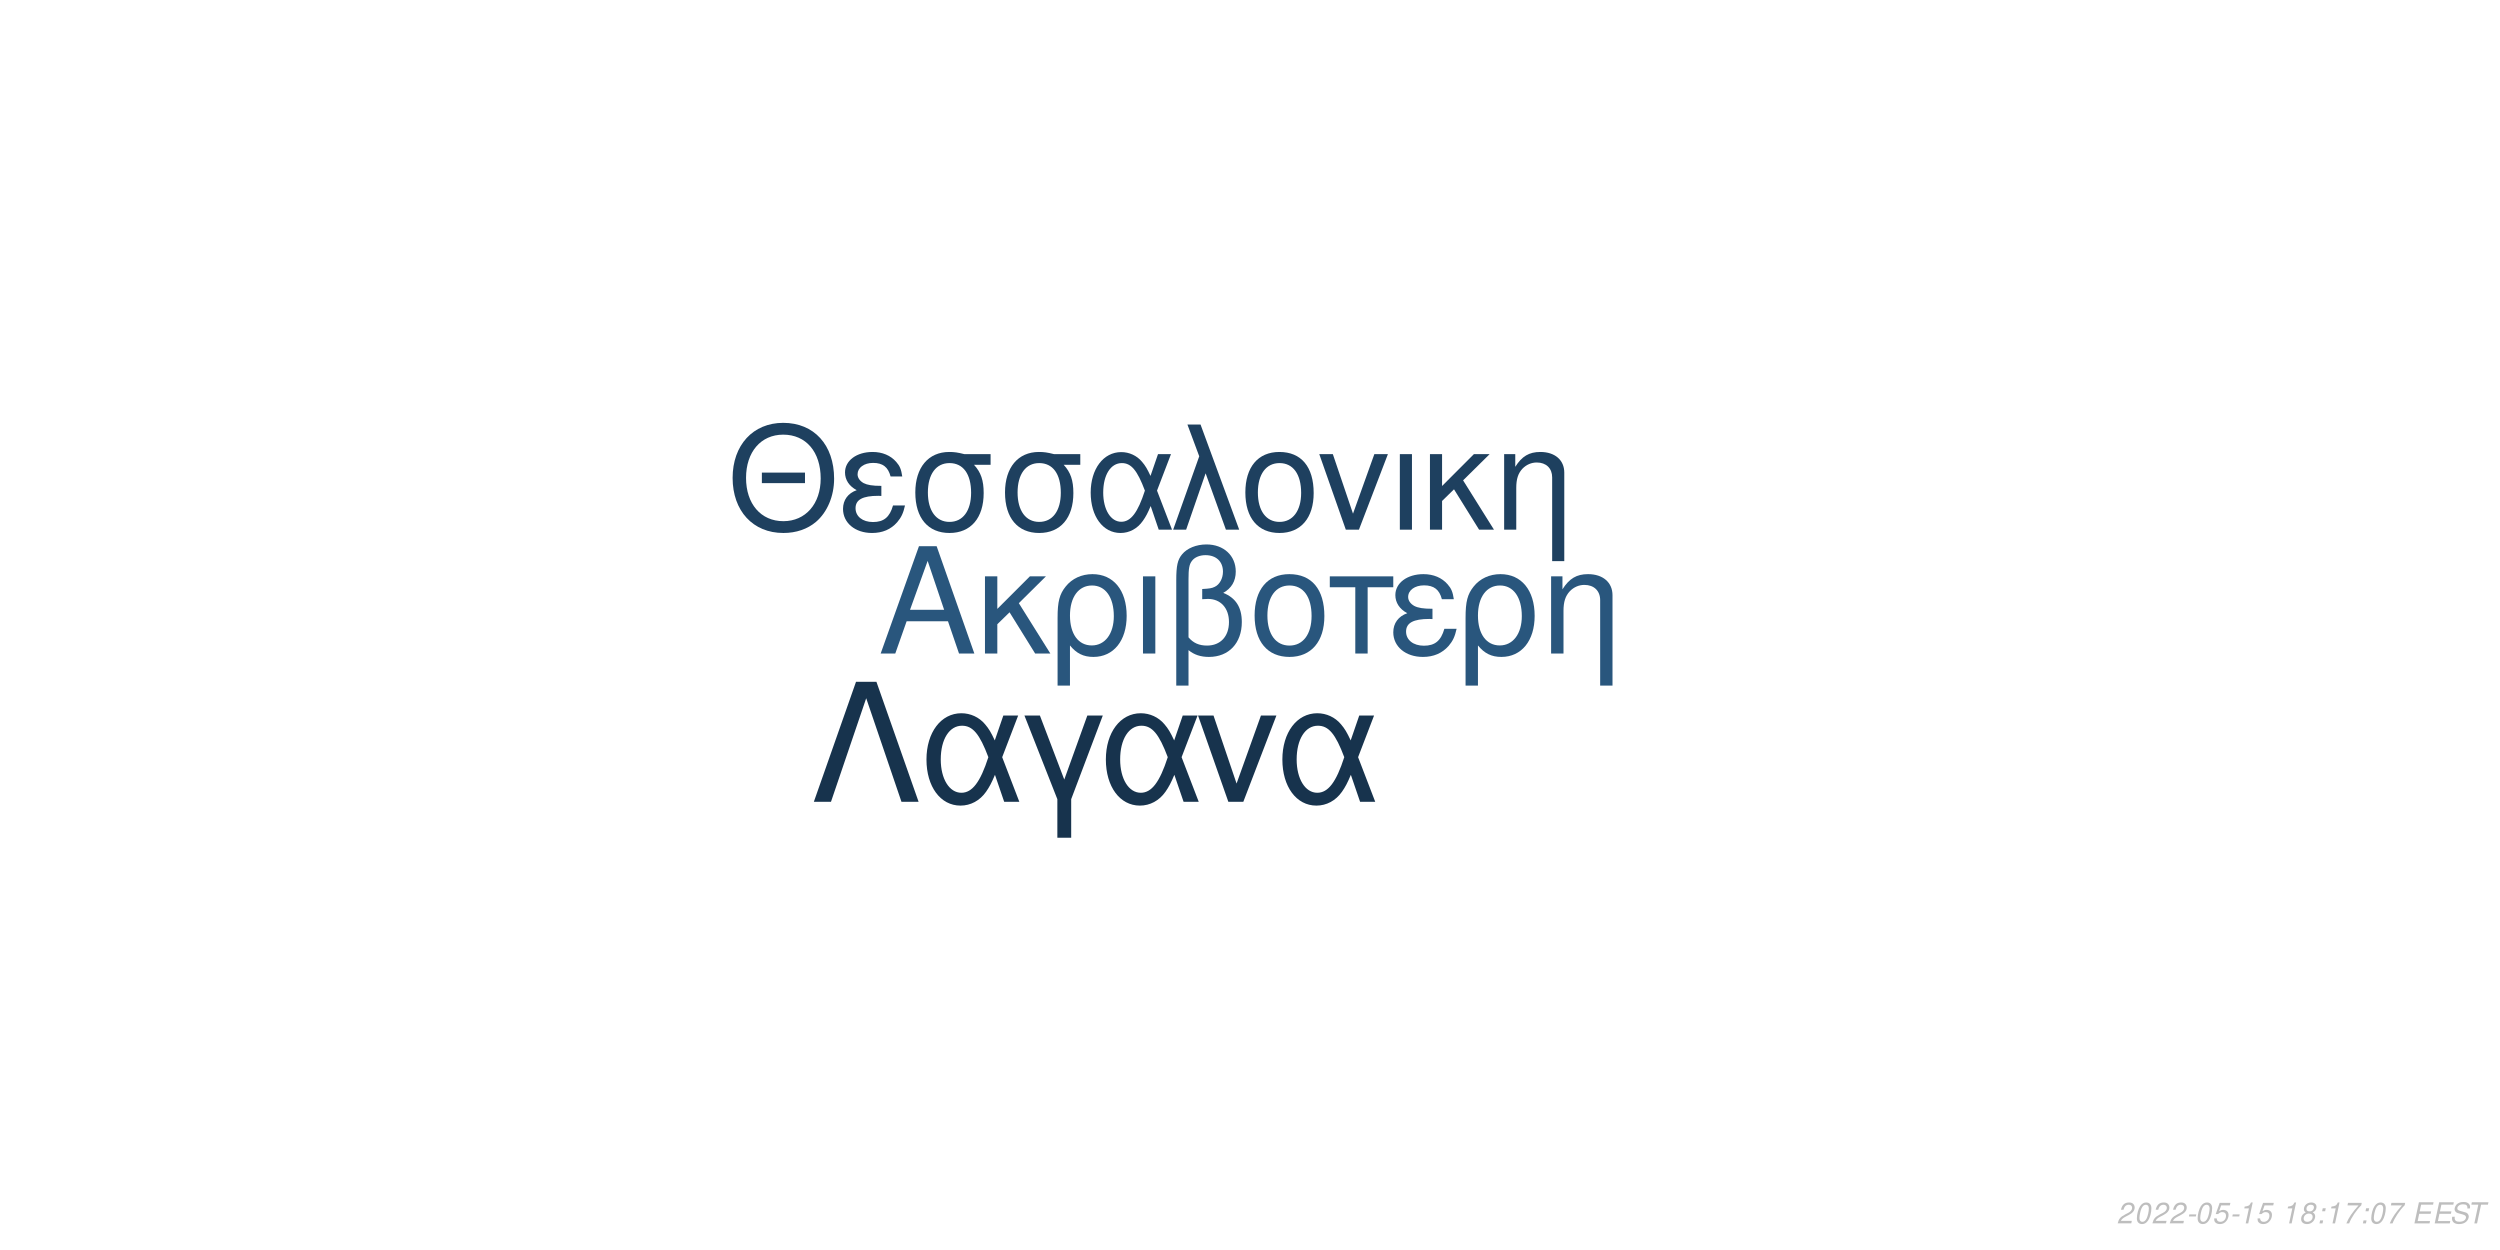
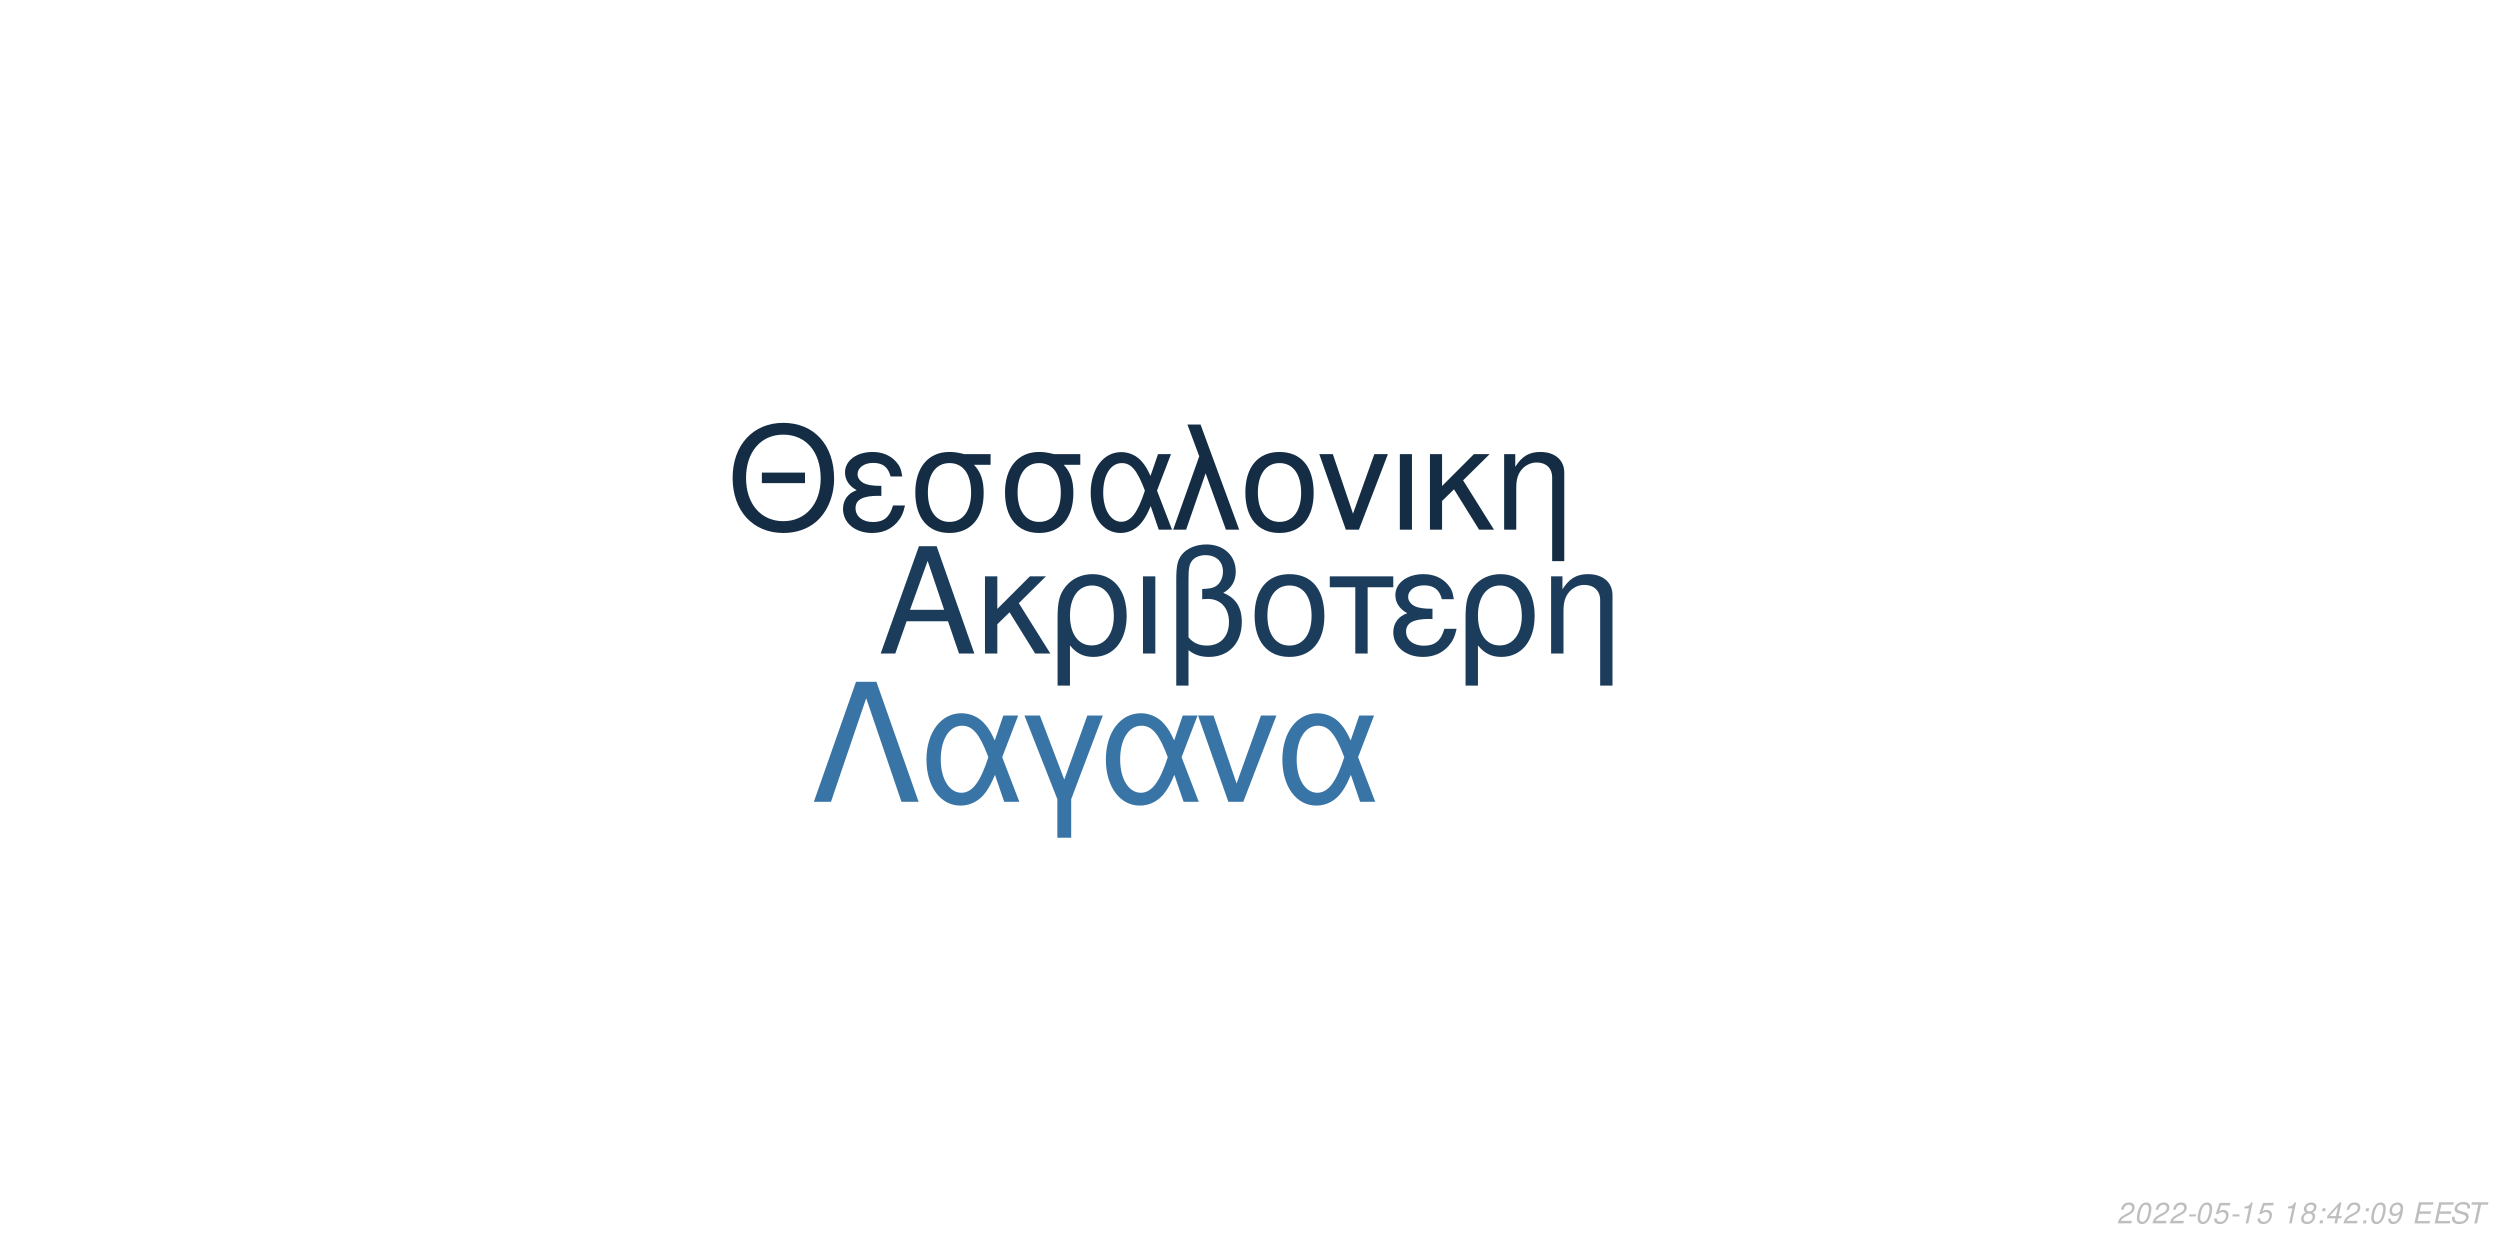
<svg xmlns="http://www.w3.org/2000/svg" xmlns:xlink="http://www.w3.org/1999/xlink" width="864pt" height="432pt" viewBox="0 0 864 432" version="1.1">
  <defs>
    <g>
      <symbol overflow="visible" id="glyph0-0">
        <path style="stroke:none;" d="" />
      </symbol>
      <symbol overflow="visible" id="glyph0-1">
        <path style="stroke:none;" d="M 24.125 -11.141 L 27.938 0 L 33.234 0 L 20.203 -37.094 L 14.094 -37.094 L 0.859 0 L 5.906 0 L 9.828 -11.141 Z M 22.797 -15.109 L 11 -15.109 L 17.094 -32.016 Z M 22.797 -15.109 " />
      </symbol>
      <symbol overflow="visible" id="glyph0-2">
        <path style="stroke:none;" d="M 7.172 -15.422 L 7.172 -26.672 L 2.906 -26.672 L 2.906 0 L 7.172 0 L 7.172 -10.125 L 11.406 -14.25 L 20.25 0 L 25.5 0 L 14.609 -17.406 L 23.969 -26.672 L 18.422 -26.672 Z M 7.172 -15.422 " />
      </symbol>
      <symbol overflow="visible" id="glyph0-3">
        <path style="stroke:none;" d="M 3 11.094 L 7.281 11.094 L 7.281 -2.797 C 9.516 -0.047 11.953 1.172 15.375 1.172 C 22.344 1.172 26.875 -4.422 26.875 -13.031 C 26.875 -21.891 22.297 -27.438 15.062 -27.438 C 11.297 -27.438 7.984 -25.906 5.797 -23.156 C 3.672 -20.516 3 -17.969 3 -12.359 Z M 14.906 -23.516 C 19.547 -23.516 22.438 -19.438 22.438 -12.922 C 22.438 -6.812 19.391 -2.797 14.812 -2.797 C 10.172 -2.797 7.281 -6.766 7.281 -13.125 C 7.281 -19.484 10.234 -23.516 14.906 -23.516 Z M 14.906 -23.516 " />
      </symbol>
      <symbol overflow="visible" id="glyph0-4">
        <path style="stroke:none;" d="M 3.516 0 L 7.781 0 L 7.781 -26.672 L 3.516 -26.672 Z M 3.516 0 " />
      </symbol>
      <symbol overflow="visible" id="glyph0-5">
        <path style="stroke:none;" d="M 4.016 11.094 L 8.25 11.094 L 8.25 -1.172 C 10.172 0.406 12.422 1.172 15.312 1.172 C 22.188 1.172 26.672 -3.609 26.672 -10.891 C 26.672 -15.984 24.578 -19.234 20.25 -20.969 C 23.109 -22.547 24.578 -25.031 24.578 -28.344 C 24.578 -33.844 20.406 -37.703 14.453 -37.703 C 10.938 -37.703 7.734 -36.391 6 -34.25 C 4.484 -32.422 4.016 -30.328 4.016 -25.391 Z M 8.25 -25.656 C 8.25 -29.359 8.5 -30.844 9.469 -32.062 C 10.375 -33.281 12.156 -34 14.094 -34 C 17.812 -34 20.156 -31.812 20.156 -28.297 C 20.156 -25.953 18.984 -23.812 17.297 -23.047 C 16.281 -22.547 15.469 -22.438 12.984 -22.297 L 12.984 -18.781 C 13.734 -18.828 14.344 -18.875 14.969 -18.875 C 19.344 -18.875 22.234 -15.719 22.234 -10.891 C 22.234 -5.906 19.281 -2.75 14.656 -2.75 C 11.953 -2.75 9.922 -3.609 8.25 -5.594 Z M 8.25 -25.656 " />
      </symbol>
      <symbol overflow="visible" id="glyph0-6">
        <path style="stroke:none;" d="M 14.094 -27.438 C 6.562 -27.438 2.094 -22.094 2.094 -13.125 C 2.094 -4.125 6.562 1.172 14.141 1.172 C 21.672 1.172 26.203 -4.172 26.203 -12.922 C 26.203 -22.188 21.828 -27.438 14.094 -27.438 Z M 14.141 -23.516 C 18.938 -23.516 21.781 -19.594 21.781 -12.984 C 21.781 -6.672 18.828 -2.75 14.141 -2.75 C 9.422 -2.75 6.516 -6.672 6.516 -13.125 C 6.516 -19.594 9.422 -23.516 14.141 -23.516 Z M 14.141 -23.516 " />
      </symbol>
      <symbol overflow="visible" id="glyph0-7">
        <path style="stroke:none;" d="M 7.891 0 L 12.156 0 L 12.156 -22.906 L 21.016 -22.906 L 21.016 -26.672 L -0.922 -26.672 L -0.922 -22.906 L 7.891 -22.906 Z M 7.891 0 " />
      </symbol>
      <symbol overflow="visible" id="glyph0-8">
        <path style="stroke:none;" d="M 14.562 -15.469 C 11.344 -15.469 9.562 -15.781 8.297 -16.438 C 6.922 -17.203 6.156 -18.328 6.156 -19.547 C 6.156 -21.891 8.453 -23.562 11.656 -23.562 C 15.062 -23.562 16.953 -22.094 17.812 -18.781 L 21.938 -18.781 C 21.578 -21.266 21.062 -22.5 19.797 -23.922 C 17.812 -26.203 14.906 -27.438 11.453 -27.438 C 5.797 -27.438 1.734 -24.375 1.734 -20.203 C 1.734 -17.609 3.156 -15.375 5.859 -13.938 C 2.797 -12.875 1.016 -10.484 1.016 -7.328 C 1.016 -2.391 5.297 1.172 11.25 1.172 C 14.969 1.172 17.906 -0.109 20.156 -2.641 C 21.578 -4.328 22.297 -5.797 22.906 -8.547 L 18.672 -8.547 C 17.5 -4.422 15.422 -2.703 11.609 -2.703 C 7.938 -2.703 5.438 -4.688 5.438 -7.578 C 5.438 -10.578 7.938 -11.953 13.484 -11.953 C 13.641 -11.953 14.094 -11.953 14.562 -11.906 Z M 14.562 -15.469 " />
      </symbol>
      <symbol overflow="visible" id="glyph0-9">
        <path style="stroke:none;" d="M 3.562 -26.672 L 3.562 0 L 7.844 0 L 7.844 -14.703 C 7.844 -17.906 8.5 -19.891 10.031 -21.531 C 11.406 -22.953 13.188 -23.719 15.062 -23.719 C 18.375 -23.719 20.516 -21.672 20.516 -18.469 L 20.516 11.094 L 24.781 11.094 L 24.781 -20.156 C 24.781 -24.578 21.469 -27.438 16.328 -27.438 C 12.359 -27.438 9.828 -25.906 7.484 -22.188 L 7.484 -26.672 Z M 3.562 -26.672 " />
      </symbol>
      <symbol overflow="visible" id="glyph1-0">
        <path style="stroke:none;" d="" />
      </symbol>
      <symbol overflow="visible" id="glyph1-1">
        <path style="stroke:none;" d="M 26.859 -19.734 L 11.953 -19.734 L 11.953 -16.094 L 26.859 -16.094 Z M 19.328 -36.922 C 8.922 -36.922 1.844 -29.25 1.844 -17.891 C 1.844 -6.484 8.875 1.141 19.391 1.141 C 23.812 1.141 27.703 -0.203 30.641 -2.688 C 34.578 -6.031 36.922 -11.656 36.922 -17.594 C 36.922 -29.297 30 -36.922 19.328 -36.922 Z M 19.328 -32.844 C 27.203 -32.844 32.281 -26.906 32.281 -17.688 C 32.281 -8.922 27.062 -2.938 19.391 -2.938 C 11.609 -2.938 6.484 -8.922 6.484 -17.891 C 6.484 -26.859 11.609 -32.844 19.328 -32.844 Z M 19.328 -32.844 " />
      </symbol>
      <symbol overflow="visible" id="glyph1-2">
        <path style="stroke:none;" d="M 14.25 -15.141 C 11.109 -15.141 9.375 -15.453 8.125 -16.094 C 6.781 -16.844 6.031 -17.938 6.031 -19.141 C 6.031 -21.422 8.266 -23.078 11.406 -23.078 C 14.75 -23.078 16.594 -21.625 17.438 -18.391 L 21.469 -18.391 C 21.125 -20.828 20.625 -22.031 19.391 -23.422 C 17.438 -25.656 14.594 -26.859 11.219 -26.859 C 5.688 -26.859 1.688 -23.875 1.688 -19.781 C 1.688 -17.234 3.094 -15.047 5.734 -13.656 C 2.734 -12.609 1 -10.266 1 -7.172 C 1 -2.344 5.188 1.141 11.016 1.141 C 14.656 1.141 17.547 -0.094 19.734 -2.594 C 21.125 -4.234 21.828 -5.688 22.422 -8.375 L 18.281 -8.375 C 17.141 -4.328 15.094 -2.641 11.359 -2.641 C 7.766 -2.641 5.328 -4.578 5.328 -7.422 C 5.328 -10.359 7.766 -11.703 13.203 -11.703 C 13.359 -11.703 13.797 -11.703 14.25 -11.656 Z M 14.25 -15.141 " />
      </symbol>
      <symbol overflow="visible" id="glyph1-3">
        <path style="stroke:none;" d="M 29 -26.109 L 19.938 -26.109 C 17.594 -26.703 16.438 -26.859 14.703 -26.859 C 7.469 -26.859 2.984 -21.469 2.984 -12.859 C 2.984 -4.031 7.375 1.141 14.797 1.141 C 22.172 1.141 26.609 -4.078 26.609 -12.656 C 26.609 -17.047 25.656 -19.828 23.266 -22.422 L 29 -22.422 Z M 14.797 -23.016 C 19.531 -23.016 22.266 -19.234 22.266 -12.75 C 22.266 -6.531 19.438 -2.688 14.797 -2.688 C 10.172 -2.688 7.328 -6.531 7.328 -12.859 C 7.328 -19.188 10.172 -23.016 14.797 -23.016 Z M 14.797 -23.016 " />
      </symbol>
      <symbol overflow="visible" id="glyph1-4">
        <path style="stroke:none;" d="M 29.344 -26.109 L 24.859 -26.109 L 22.266 -18.578 C 21.125 -21.031 20.484 -22.125 19.328 -23.469 C 17.547 -25.609 14.906 -26.812 12.156 -26.812 C 5.984 -26.812 1.594 -20.984 1.594 -12.812 C 1.594 -4.578 5.828 1.141 11.906 1.141 C 14.953 1.141 17.734 -0.344 19.625 -3.047 C 20.672 -4.531 21.281 -5.688 22.328 -8.172 L 25.109 0 L 29.703 0 L 24.516 -13.5 Z M 20.328 -13.5 C 17.891 -5.922 15.453 -2.734 12.156 -2.734 C 8.516 -2.734 5.922 -6.922 5.922 -12.812 C 5.922 -18.938 8.516 -23.016 12.359 -23.016 C 15.594 -23.016 17.688 -20.531 20.328 -13.5 Z M 20.328 -13.5 " />
      </symbol>
      <symbol overflow="visible" id="glyph1-5">
        <path style="stroke:none;" d="M 1.094 0 L 5.578 0 L 12.312 -19.484 L 19.328 0 L 23.922 0 L 10.562 -36.328 L 6.031 -36.328 L 10.109 -25.359 Z M 1.094 0 " />
      </symbol>
      <symbol overflow="visible" id="glyph1-6">
        <path style="stroke:none;" d="M 13.797 -26.859 C 6.422 -26.859 2.047 -21.625 2.047 -12.859 C 2.047 -4.031 6.422 1.141 13.859 1.141 C 21.234 1.141 25.656 -4.078 25.656 -12.656 C 25.656 -21.719 21.375 -26.859 13.797 -26.859 Z M 13.859 -23.016 C 18.531 -23.016 21.328 -19.188 21.328 -12.703 C 21.328 -6.531 18.438 -2.688 13.859 -2.688 C 9.219 -2.688 6.375 -6.531 6.375 -12.859 C 6.375 -19.188 9.219 -23.016 13.859 -23.016 Z M 13.859 -23.016 " />
      </symbol>
      <symbol overflow="visible" id="glyph1-7">
        <path style="stroke:none;" d="M 14.297 0 L 24.312 -26.109 L 19.625 -26.109 L 12.25 -5.531 L 5.281 -26.109 L 0.594 -26.109 L 9.766 0 Z M 14.297 0 " />
      </symbol>
      <symbol overflow="visible" id="glyph1-8">
        <path style="stroke:none;" d="M 3.438 0 L 7.625 0 L 7.625 -26.109 L 3.438 -26.109 Z M 3.438 0 " />
      </symbol>
      <symbol overflow="visible" id="glyph1-9">
        <path style="stroke:none;" d="M 7.031 -15.094 L 7.031 -26.109 L 2.844 -26.109 L 2.844 0 L 7.031 0 L 7.031 -9.922 L 11.156 -13.953 L 19.828 0 L 24.969 0 L 14.297 -17.047 L 23.469 -26.109 L 18.031 -26.109 Z M 7.031 -15.094 " />
      </symbol>
      <symbol overflow="visible" id="glyph1-10">
        <path style="stroke:none;" d="M 3.484 -26.109 L 3.484 0 L 7.672 0 L 7.672 -14.406 C 7.672 -17.547 8.328 -19.484 9.812 -21.078 C 11.156 -22.469 12.906 -23.219 14.75 -23.219 C 17.984 -23.219 20.078 -21.234 20.078 -18.094 L 20.078 10.859 L 24.266 10.859 L 24.266 -19.734 C 24.266 -24.062 21.031 -26.859 16 -26.859 C 12.109 -26.859 9.609 -25.359 7.328 -21.719 L 7.328 -26.109 Z M 3.484 -26.109 " />
      </symbol>
      <symbol overflow="visible" id="glyph2-0">
        <path style="stroke:none;" d="" />
      </symbol>
      <symbol overflow="visible" id="glyph2-1">
        <path style="stroke:none;" d="M 22.531 -41.484 L 15.484 -41.484 L 0.906 0 L 6.828 0 L 19 -35.797 L 31.188 0 L 37.109 0 Z M 22.531 -41.484 " />
      </symbol>
      <symbol overflow="visible" id="glyph2-2">
        <path style="stroke:none;" d="M 33.516 -29.812 L 28.391 -29.812 L 25.438 -21.219 C 24.125 -24.016 23.391 -25.266 22.078 -26.797 C 20.031 -29.25 17.016 -30.609 13.891 -30.609 C 6.828 -30.609 1.828 -23.953 1.828 -14.625 C 1.828 -5.234 6.656 1.312 13.594 1.312 C 17.078 1.312 20.266 -0.391 22.422 -3.469 C 23.609 -5.172 24.297 -6.484 25.5 -9.328 L 28.688 0 L 33.922 0 L 28 -15.422 Z M 23.219 -15.422 C 20.422 -6.766 17.641 -3.125 13.891 -3.125 C 9.734 -3.125 6.766 -7.906 6.766 -14.625 C 6.766 -21.625 9.734 -26.297 14.109 -26.297 C 17.812 -26.297 20.203 -23.453 23.219 -15.422 Z M 23.219 -15.422 " />
      </symbol>
      <symbol overflow="visible" id="glyph2-3">
        <path style="stroke:none;" d="M 12.062 12.406 L 16.844 12.406 L 16.844 -0.906 L 27.766 -29.812 L 22.422 -29.812 L 14.453 -7.688 L 6.031 -29.812 L 0.688 -29.812 L 12.062 -0.906 Z M 12.062 12.406 " />
      </symbol>
      <symbol overflow="visible" id="glyph2-4">
        <path style="stroke:none;" d="M 16.328 0 L 27.766 -29.812 L 22.422 -29.812 L 14 -6.312 L 6.031 -29.812 L 0.688 -29.812 L 11.156 0 Z M 16.328 0 " />
      </symbol>
      <symbol overflow="visible" id="glyph3-0">
        <path style="stroke:none;" d="" />
      </symbol>
      <symbol overflow="visible" id="glyph3-1">
        <path style="stroke:none;" d="M 5.234 -0.875 L 1.469 -0.875 C 1.641 -1.375 2.203 -1.891 3.109 -2.344 L 4.234 -2.938 C 5.562 -3.625 6.219 -4.469 6.219 -5.484 C 6.219 -5.938 6.062 -6.359 5.797 -6.656 C 5.469 -7.047 4.984 -7.234 4.312 -7.234 C 2.766 -7.234 1.891 -6.453 1.484 -4.734 L 2.375 -4.734 C 2.484 -5.188 2.609 -5.484 2.797 -5.75 C 3.094 -6.203 3.609 -6.453 4.188 -6.453 C 4.891 -6.453 5.344 -6.031 5.344 -5.375 C 5.344 -4.703 4.859 -4.094 4.016 -3.656 L 2.984 -3.125 C 1.234 -2.188 0.797 -1.656 0.344 -0.016 L 5.047 -0.016 Z M 5.234 -0.875 " />
      </symbol>
      <symbol overflow="visible" id="glyph3-2">
        <path style="stroke:none;" d="M 4.203 -7.234 C 3.375 -7.234 2.688 -6.812 2.125 -5.984 C 1.484 -5.047 0.984 -3.188 0.984 -1.734 C 0.984 -1.109 1.172 -0.562 1.484 -0.266 C 1.797 0.047 2.281 0.234 2.766 0.234 C 3.625 0.234 4.281 -0.156 4.859 -1.016 C 5.516 -1.953 6 -3.797 6 -5.266 C 6 -6.5 5.328 -7.234 4.203 -7.234 Z M 4.094 -6.453 C 4.734 -6.453 5.125 -5.984 5.125 -5.156 C 5.125 -4.203 4.781 -2.625 4.406 -1.812 C 3.984 -0.938 3.516 -0.547 2.875 -0.547 C 2.25 -0.547 1.875 -1.031 1.875 -1.828 C 1.875 -2.797 2.203 -4.344 2.594 -5.203 C 2.984 -6.047 3.453 -6.453 4.094 -6.453 Z M 4.094 -6.453 " />
      </symbol>
      <symbol overflow="visible" id="glyph3-3">
        <path style="stroke:none;" d="M 3.516 -3.125 L 1.125 -3.125 L 0.969 -2.406 L 3.359 -2.406 Z M 3.516 -3.125 " />
      </symbol>
      <symbol overflow="visible" id="glyph3-4">
        <path style="stroke:none;" d="M 6.297 -7.094 L 2.594 -7.094 L 1.234 -3.234 L 2.047 -3.234 C 2.656 -3.766 2.938 -3.906 3.531 -3.906 C 4.328 -3.906 4.797 -3.453 4.797 -2.688 C 4.797 -1.438 3.969 -0.547 2.828 -0.547 C 2.031 -0.547 1.609 -0.938 1.578 -1.734 L 0.703 -1.734 L 0.703 -1.516 C 0.703 -0.938 0.844 -0.547 1.188 -0.266 C 1.562 0.062 2.078 0.234 2.703 0.234 C 3.656 0.234 4.391 -0.156 4.984 -0.922 C 5.422 -1.5 5.672 -2.234 5.672 -2.953 C 5.672 -4 4.938 -4.672 3.812 -4.672 C 3.328 -4.672 2.906 -4.547 2.406 -4.234 L 3.109 -6.219 L 6.109 -6.219 Z M 6.297 -7.094 " />
      </symbol>
      <symbol overflow="visible" id="glyph3-5">
        <path style="stroke:none;" d="M 3.703 -5.188 L 2.594 0 L 3.469 0 L 5.016 -7.234 L 4.438 -7.234 C 3.906 -6.156 3.688 -6.016 2.234 -5.812 L 2.109 -5.188 Z M 3.703 -5.188 " />
      </symbol>
      <symbol overflow="visible" id="glyph3-6">
        <path style="stroke:none;" d="" />
      </symbol>
      <symbol overflow="visible" id="glyph3-7">
        <path style="stroke:none;" d="M 4.766 -3.797 C 5.078 -3.969 5.234 -4.078 5.438 -4.234 C 5.812 -4.594 6.062 -5.172 6.062 -5.734 C 6.062 -6.625 5.344 -7.234 4.266 -7.234 C 2.812 -7.234 1.703 -6.219 1.703 -4.875 C 1.703 -4.406 1.875 -4.125 2.359 -3.812 C 1.297 -3.312 0.75 -2.516 0.75 -1.469 C 0.75 -0.438 1.547 0.234 2.812 0.234 C 3.656 0.234 4.359 -0.094 4.938 -0.734 C 5.359 -1.234 5.609 -1.859 5.609 -2.438 C 5.609 -3.047 5.312 -3.516 4.766 -3.797 Z M 4.109 -6.453 C 4.797 -6.453 5.188 -6.125 5.188 -5.578 C 5.188 -5.266 5.062 -4.922 4.859 -4.672 C 4.562 -4.312 4.188 -4.156 3.656 -4.156 C 2.984 -4.156 2.594 -4.453 2.594 -4.984 C 2.594 -5.859 3.203 -6.453 4.109 -6.453 Z M 3.453 -3.406 C 4.234 -3.406 4.734 -2.984 4.734 -2.312 C 4.734 -1.312 3.922 -0.547 2.875 -0.547 C 2.125 -0.547 1.625 -0.969 1.625 -1.625 C 1.625 -2.609 2.438 -3.406 3.453 -3.406 Z M 3.453 -3.406 " />
      </symbol>
      <symbol overflow="visible" id="glyph3-8">
        <path style="stroke:none;" d="M 2.359 -1.031 L 1.312 -1.031 L 1.094 0 L 2.141 0 Z M 3.266 -5.234 L 2.219 -5.234 L 2 -4.203 L 3.047 -4.203 Z M 3.266 -5.234 " />
      </symbol>
      <symbol overflow="visible" id="glyph3-9">
-         <path style="stroke:none;" d="M 6.703 -7.094 L 1.953 -7.094 L 1.766 -6.219 L 5.594 -6.219 C 3.344 -3.688 2.266 -2.109 1.375 0 L 2.344 0 C 3.031 -1.906 4.828 -4.594 6.547 -6.281 Z M 6.703 -7.094 " />
+         <path style="stroke:none;" d="M 3.625 -1.75 L 3.266 0 L 4.141 0 L 4.516 -1.75 L 5.562 -1.75 L 5.734 -2.531 L 4.688 -2.531 L 5.688 -7.234 L 5.016 -7.234 L 0.844 -2.672 L 0.641 -1.75 Z M 3.797 -2.531 L 1.594 -2.531 L 4.469 -5.703 Z M 3.797 -2.531 " />
      </symbol>
      <symbol overflow="visible" id="glyph3-10">
+         <path style="stroke:none;" d="M 0.844 -1.656 C 0.844 -1.547 0.844 -1.438 0.844 -1.375 C 0.844 -0.406 1.531 0.234 2.578 0.234 C 3.203 0.234 3.766 0.016 4.297 -0.438 C 4.938 -1 5.312 -1.656 5.594 -2.719 C 5.844 -3.672 6.016 -4.766 6.016 -5.375 C 6.016 -5.844 5.844 -6.328 5.547 -6.656 C 5.203 -7.031 4.703 -7.234 4.062 -7.234 C 2.516 -7.234 1.297 -5.938 1.297 -4.266 C 1.297 -3.203 1.984 -2.547 3.047 -2.547 C 3.484 -2.547 3.953 -2.672 4.281 -2.891 C 4.406 -2.984 4.547 -3.078 4.828 -3.344 C 4.438 -1.484 3.703 -0.547 2.703 -0.547 C 2.109 -0.547 1.719 -0.938 1.719 -1.547 L 1.719 -1.656 Z M 3.953 -6.453 C 4.625 -6.453 5.141 -5.953 5.141 -5.281 C 5.141 -4.188 4.312 -3.312 3.297 -3.312 C 2.594 -3.312 2.172 -3.734 2.172 -4.453 C 2.172 -5.562 2.984 -6.453 3.953 -6.453 Z M 3.953 -6.453 " />
+       </symbol>
+       <symbol overflow="visible" id="glyph3-11">
        <path style="stroke:none;" d="M 2.547 -3.312 L 6.5 -3.312 L 6.688 -4.141 L 2.719 -4.141 L 3.219 -6.469 L 7.344 -6.469 L 7.516 -7.297 L 2.453 -7.297 L 0.906 0 L 6.125 0 L 6.297 -0.812 L 2.016 -0.812 Z M 2.547 -3.312 " />
      </symbol>
-       <symbol overflow="visible" id="glyph3-11">
+       <symbol overflow="visible" id="glyph3-12">
        <path style="stroke:none;" d="M 7.062 -5.156 C 7.125 -5.438 7.141 -5.562 7.141 -5.703 C 7.141 -6.156 6.938 -6.594 6.594 -6.891 C 6.188 -7.25 5.656 -7.406 4.875 -7.406 C 3.844 -7.406 3.047 -7.125 2.5 -6.562 C 2.094 -6.141 1.781 -5.438 1.781 -4.922 C 1.781 -4.297 2.219 -3.766 2.891 -3.562 L 4.594 -3.094 C 5.406 -2.859 5.734 -2.578 5.734 -2.094 C 5.734 -1.781 5.547 -1.406 5.266 -1.141 C 4.844 -0.766 4.266 -0.578 3.453 -0.578 C 2.328 -0.578 1.812 -0.984 1.812 -1.906 C 1.812 -2.047 1.812 -2.125 1.844 -2.312 L 0.984 -2.312 C 0.906 -2.062 0.891 -1.906 0.891 -1.688 C 0.891 -0.484 1.797 0.234 3.297 0.234 C 4.359 0.234 5.234 -0.062 5.812 -0.609 C 6.344 -1.078 6.688 -1.797 6.688 -2.375 C 6.688 -2.641 6.609 -2.906 6.453 -3.156 C 6.234 -3.5 5.938 -3.703 5.469 -3.828 L 3.75 -4.312 C 2.984 -4.547 2.734 -4.734 2.734 -5.188 C 2.734 -5.547 2.875 -5.844 3.188 -6.109 C 3.547 -6.438 4.031 -6.594 4.703 -6.594 C 5.266 -6.594 5.688 -6.484 5.906 -6.297 C 6.094 -6.125 6.219 -5.797 6.219 -5.516 C 6.219 -5.422 6.203 -5.344 6.188 -5.156 Z M 7.062 -5.156 " />
      </symbol>
-       <symbol overflow="visible" id="glyph3-12">
+       <symbol overflow="visible" id="glyph3-13">
        <path style="stroke:none;" d="M 4.938 -6.469 L 7.312 -6.469 L 7.484 -7.297 L 1.75 -7.297 L 1.578 -6.469 L 3.984 -6.469 L 2.609 0 L 3.547 0 Z M 4.938 -6.469 " />
      </symbol>
    </g>
  </defs>
  <g id="surface1">
    <rect x="0" y="0" width="864" height="432" style="fill:rgb(100%,100%,100%);fill-opacity:1;stroke:none;" />
-     <g style="fill:rgb(16.078%,33.725%,49.02%);fill-opacity:1;">
+     <g style="fill:rgb(10.98%,23.529%,35.686%);fill-opacity:1;">
      <use xlink:href="#glyph0-1" x="303.5" y="225.861" />
      <use xlink:href="#glyph0-2" x="337.5" y="225.861" />
      <use xlink:href="#glyph0-3" x="362.5" y="225.861" />
      <use xlink:href="#glyph0-4" x="391.5" y="225.861" />
      <use xlink:href="#glyph0-5" x="402.5" y="225.861" />
      <use xlink:href="#glyph0-6" x="431.5" y="225.861" />
      <use xlink:href="#glyph0-7" x="460.5" y="225.861" />
      <use xlink:href="#glyph0-8" x="480.5" y="225.861" />
      <use xlink:href="#glyph0-3" x="503.5" y="225.861" />
      <use xlink:href="#glyph0-9" x="532.5" y="225.861" />
    </g>
-     <g style="fill:rgb(11.765%,25.098%,37.255%);fill-opacity:1;">
+     <g style="fill:rgb(7.843%,17.647%,27.059%);fill-opacity:1;">
      <use xlink:href="#glyph1-1" x="251.348" y="183.058" />
      <use xlink:href="#glyph1-2" x="290.348" y="183.058" />
      <use xlink:href="#glyph1-3" x="313.348" y="183.058" />
      <use xlink:href="#glyph1-3" x="344.348" y="183.058" />
      <use xlink:href="#glyph1-4" x="375.348" y="183.058" />
      <use xlink:href="#glyph1-5" x="404.348" y="183.058" />
      <use xlink:href="#glyph1-6" x="428.348" y="183.058" />
      <use xlink:href="#glyph1-7" x="455.348" y="183.058" />
      <use xlink:href="#glyph1-8" x="480.348" y="183.058" />
      <use xlink:href="#glyph1-9" x="491.348" y="183.058" />
      <use xlink:href="#glyph1-10" x="516.348" y="183.058" />
    </g>
-     <g style="fill:rgb(9.02%,20%,30.196%);fill-opacity:1;">
+     <g style="fill:rgb(21.961%,45.49%,64.706%);fill-opacity:1;">
      <use xlink:href="#glyph2-1" x="280.359" y="277.105" />
      <use xlink:href="#glyph2-2" x="318.359" y="277.105" />
      <use xlink:href="#glyph2-3" x="353.359" y="277.105" />
      <use xlink:href="#glyph2-2" x="380.359" y="277.105" />
      <use xlink:href="#glyph2-4" x="413.359" y="277.105" />
      <use xlink:href="#glyph2-2" x="441.359" y="277.105" />
    </g>
    <g style="fill:rgb(74.51%,74.51%,74.51%);fill-opacity:1;">
      <use xlink:href="#glyph3-1" x="731.52" y="422.81" />
      <use xlink:href="#glyph3-2" x="737.52" y="422.81" />
      <use xlink:href="#glyph3-1" x="743.52" y="422.81" />
      <use xlink:href="#glyph3-1" x="749.52" y="422.81" />
      <use xlink:href="#glyph3-3" x="755.52" y="422.81" />
      <use xlink:href="#glyph3-2" x="758.52" y="422.81" />
      <use xlink:href="#glyph3-4" x="764.52" y="422.81" />
      <use xlink:href="#glyph3-3" x="770.52" y="422.81" />
      <use xlink:href="#glyph3-5" x="773.52" y="422.81" />
      <use xlink:href="#glyph3-4" x="779.52" y="422.81" />
      <use xlink:href="#glyph3-6" x="785.52" y="422.81" />
      <use xlink:href="#glyph3-5" x="788.52" y="422.81" />
      <use xlink:href="#glyph3-7" x="794.52" y="422.81" />
      <use xlink:href="#glyph3-8" x="800.52" y="422.81" />
-       <use xlink:href="#glyph3-5" x="803.52" y="422.81" />
-       <use xlink:href="#glyph3-9" x="809.52" y="422.81" />
+       <use xlink:href="#glyph3-9" x="803.52" y="422.81" />
+       <use xlink:href="#glyph3-1" x="809.52" y="422.81" />
      <use xlink:href="#glyph3-8" x="815.52" y="422.81" />
      <use xlink:href="#glyph3-2" x="818.52" y="422.81" />
-       <use xlink:href="#glyph3-9" x="824.52" y="422.81" />
+       <use xlink:href="#glyph3-10" x="824.52" y="422.81" />
      <use xlink:href="#glyph3-6" x="830.52" y="422.81" />
-       <use xlink:href="#glyph3-10" x="833.52" y="422.81" />
-       <use xlink:href="#glyph3-10" x="840.52" y="422.81" />
-       <use xlink:href="#glyph3-11" x="846.52" y="422.81" />
-       <use xlink:href="#glyph3-12" x="852.52" y="422.81" />
+       <use xlink:href="#glyph3-11" x="833.52" y="422.81" />
+       <use xlink:href="#glyph3-11" x="840.52" y="422.81" />
+       <use xlink:href="#glyph3-12" x="846.52" y="422.81" />
+       <use xlink:href="#glyph3-13" x="852.52" y="422.81" />
    </g>
  </g>
</svg>
